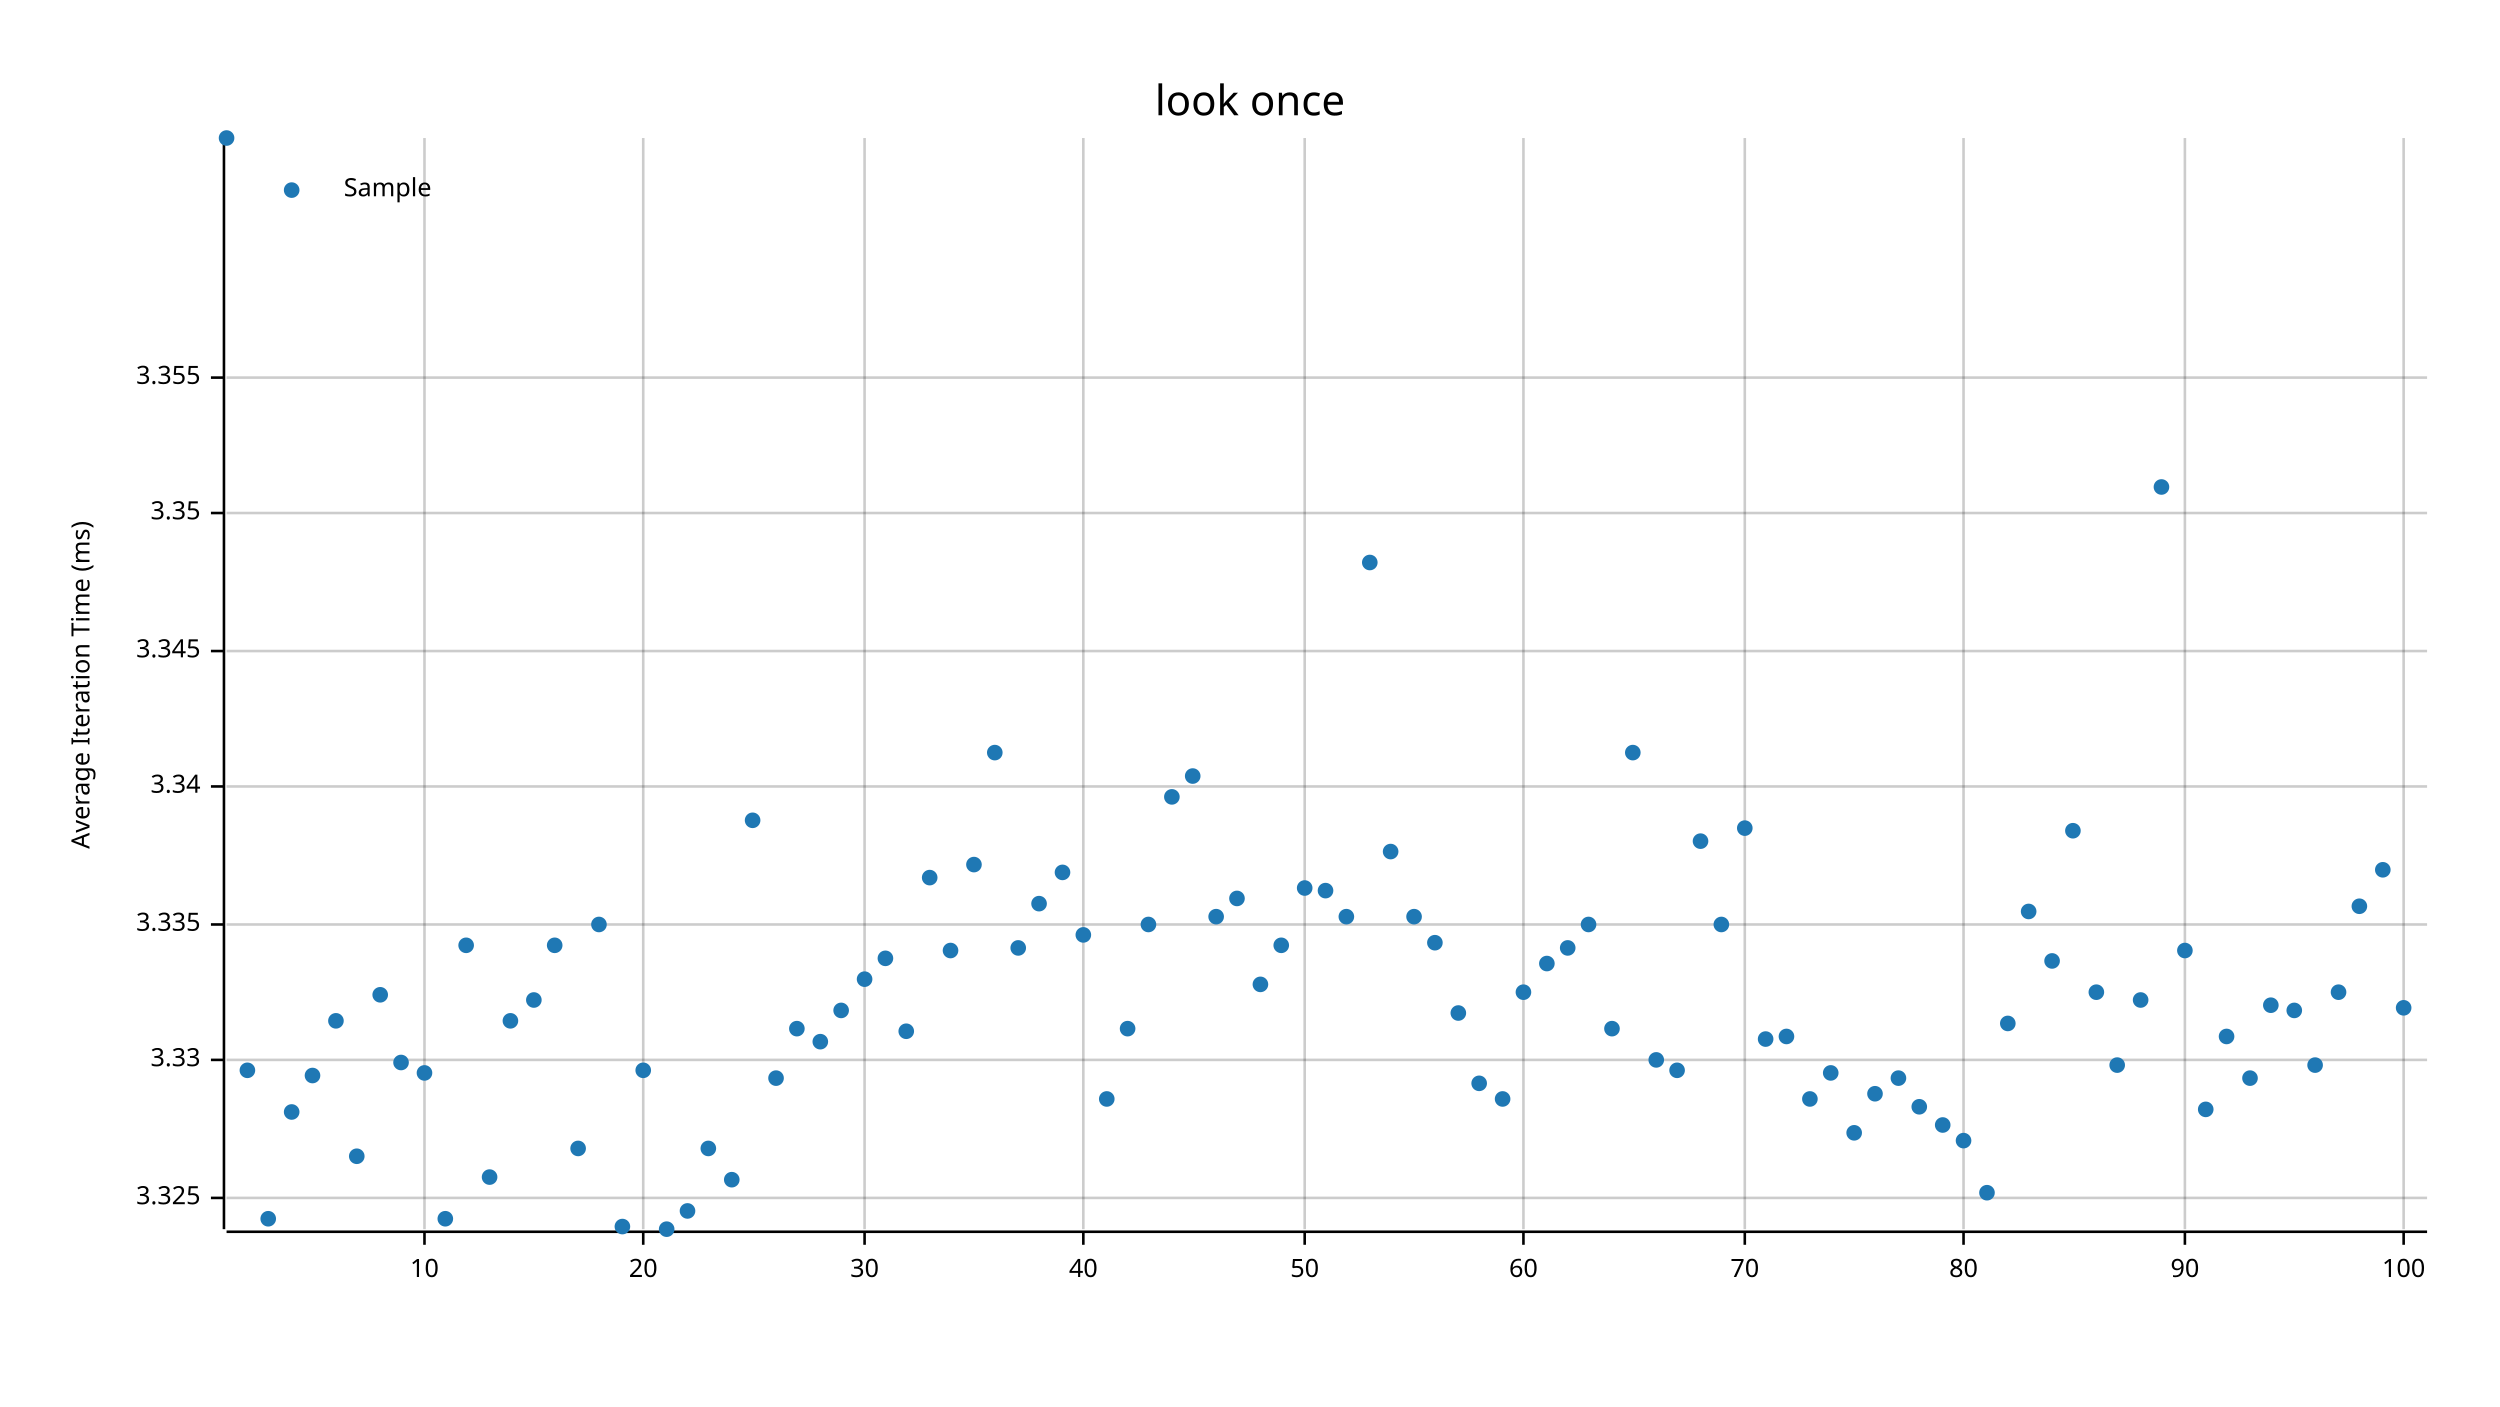
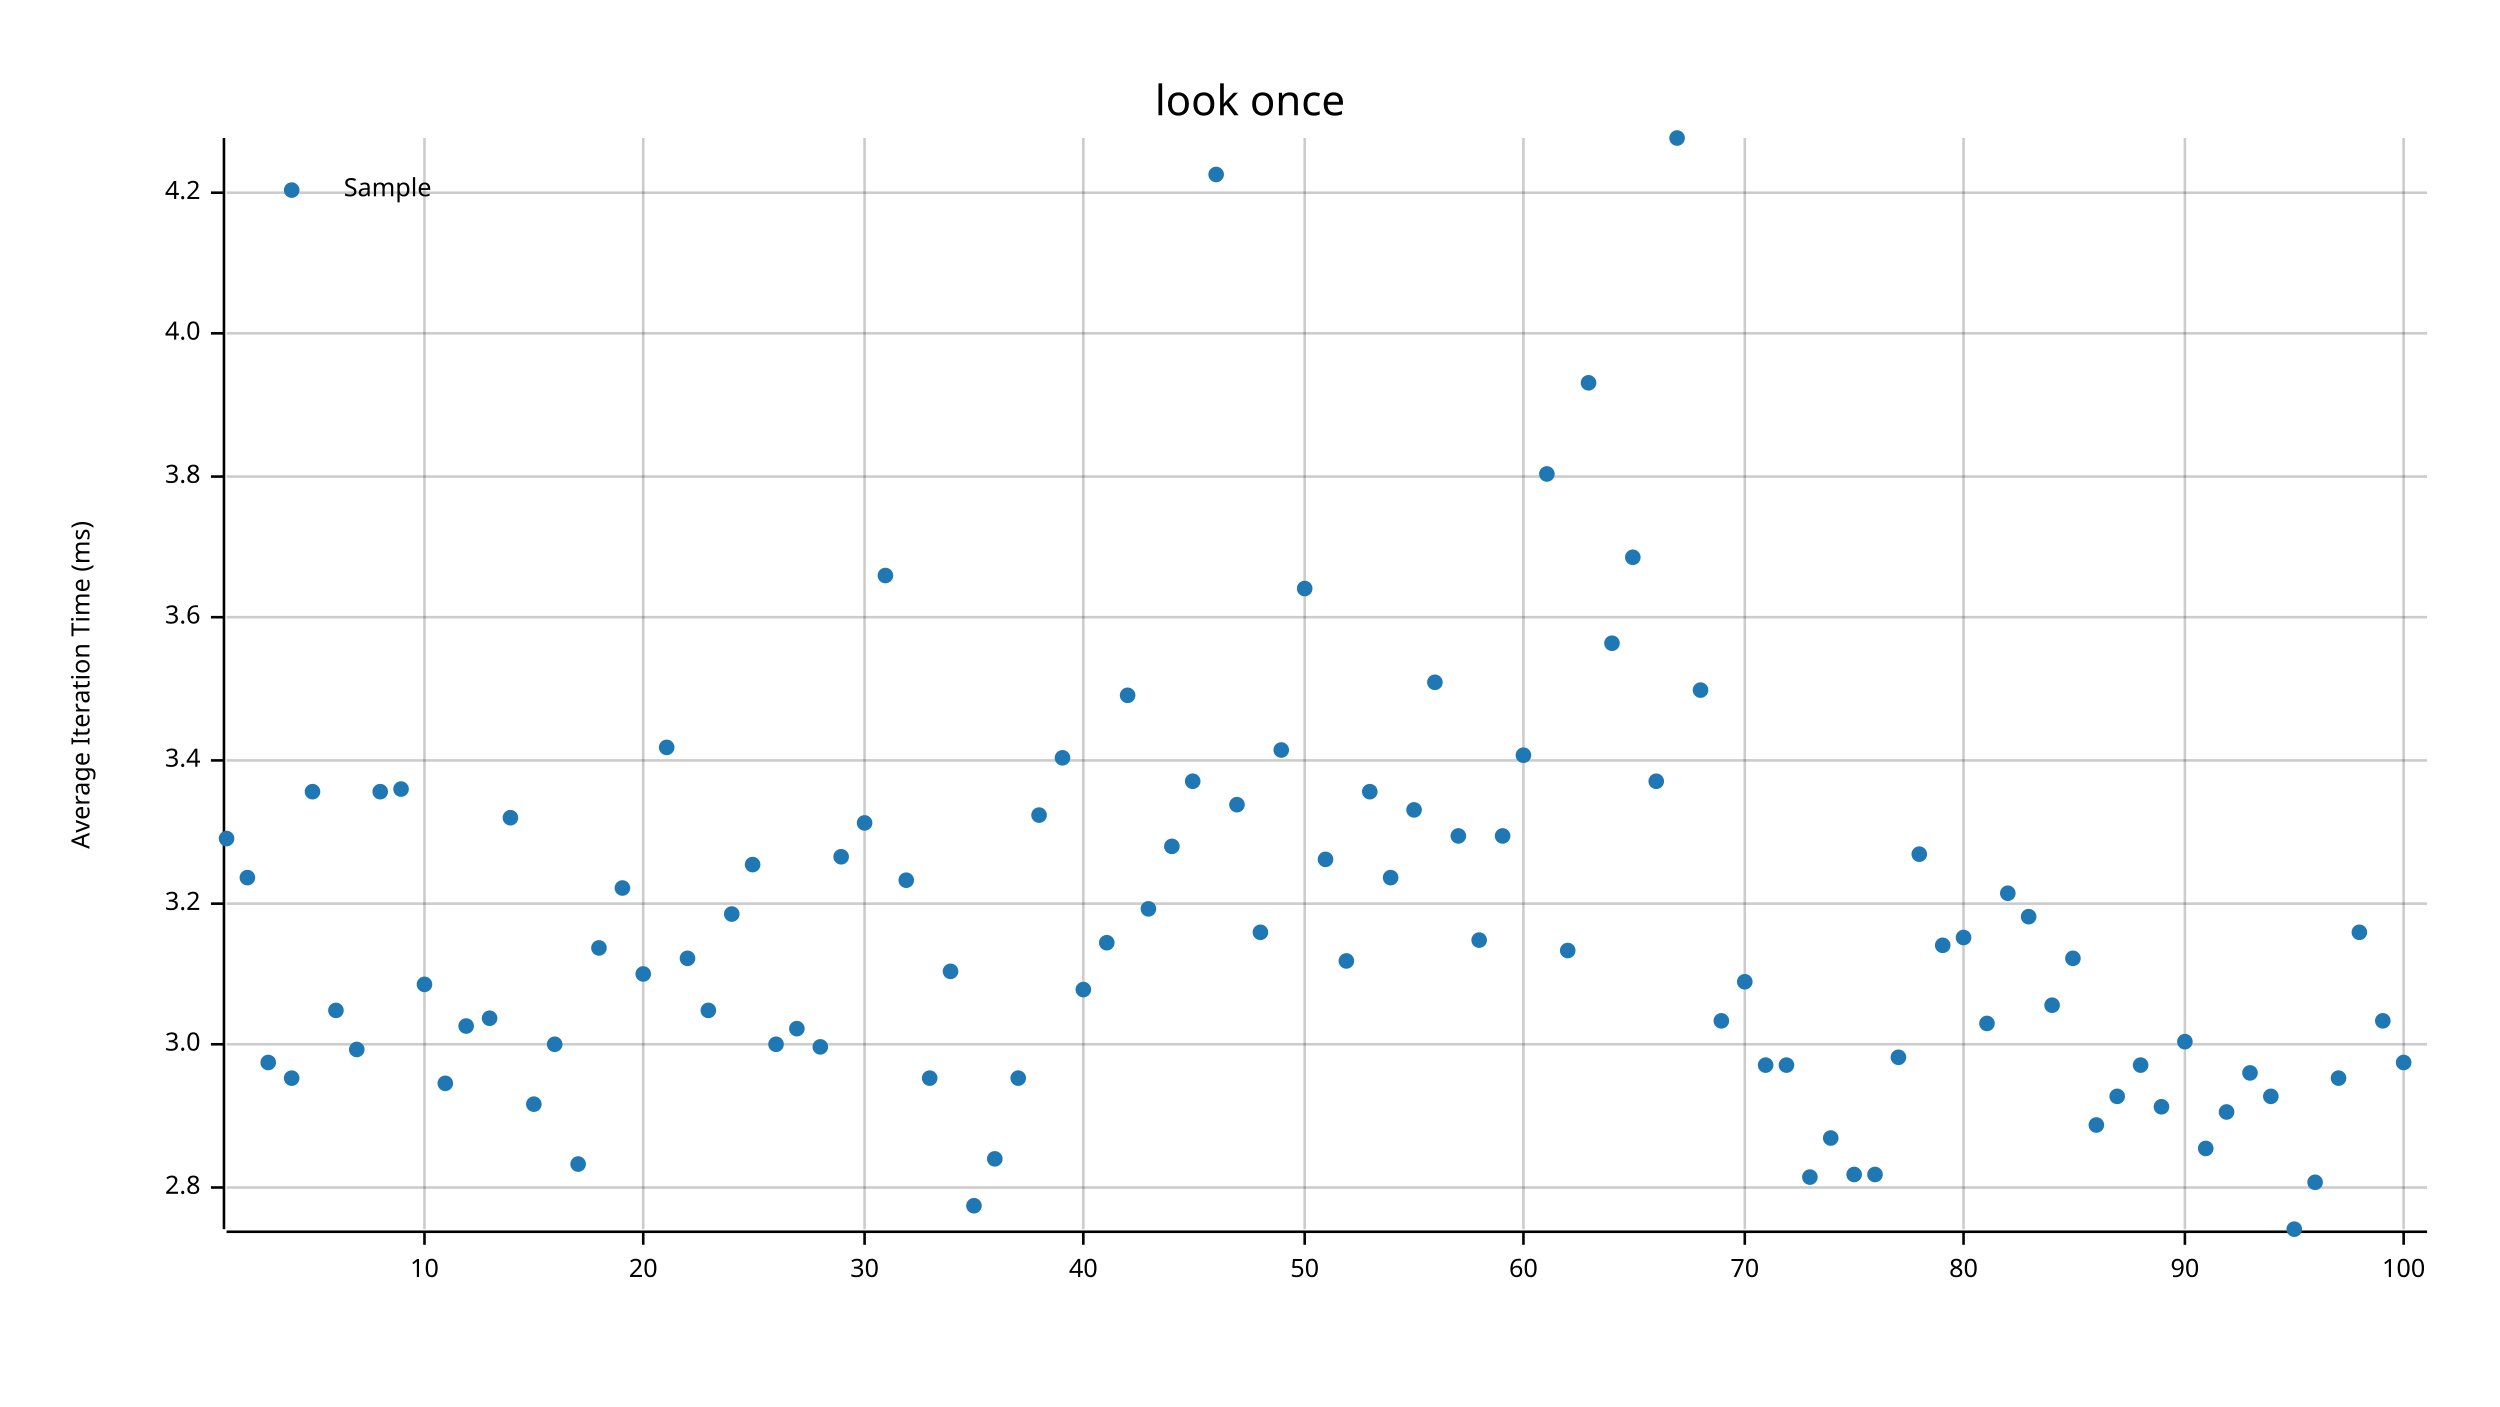
<svg xmlns="http://www.w3.org/2000/svg" width="960" height="540" viewBox="0 0 960 540">
  <text x="480" y="32" dy="0.76em" text-anchor="middle" font-family="sans-serif" font-size="16.129" opacity="1" fill="#000000">
look once
</text>
  <text x="27" y="263" dy="0.76em" text-anchor="middle" font-family="sans-serif" font-size="9.677" opacity="1" fill="#000000" transform="rotate(270, 27, 263)">
Average Iteration Time (ms)
</text>
  <line opacity="0.2" stroke="#000000" stroke-width="1" x1="163" y1="472" x2="163" y2="53" />
  <line opacity="0.2" stroke="#000000" stroke-width="1" x1="247" y1="472" x2="247" y2="53" />
  <line opacity="0.2" stroke="#000000" stroke-width="1" x1="332" y1="472" x2="332" y2="53" />
  <line opacity="0.2" stroke="#000000" stroke-width="1" x1="416" y1="472" x2="416" y2="53" />
  <line opacity="0.2" stroke="#000000" stroke-width="1" x1="501" y1="472" x2="501" y2="53" />
  <line opacity="0.2" stroke="#000000" stroke-width="1" x1="585" y1="472" x2="585" y2="53" />
  <line opacity="0.2" stroke="#000000" stroke-width="1" x1="670" y1="472" x2="670" y2="53" />
  <line opacity="0.2" stroke="#000000" stroke-width="1" x1="754" y1="472" x2="754" y2="53" />
  <line opacity="0.2" stroke="#000000" stroke-width="1" x1="839" y1="472" x2="839" y2="53" />
  <line opacity="0.2" stroke="#000000" stroke-width="1" x1="923" y1="472" x2="923" y2="53" />
-   <line opacity="0.2" stroke="#000000" stroke-width="1" x1="87" y1="460" x2="932" y2="460" />
-   <line opacity="0.2" stroke="#000000" stroke-width="1" x1="87" y1="407" x2="932" y2="407" />
-   <line opacity="0.2" stroke="#000000" stroke-width="1" x1="87" y1="355" x2="932" y2="355" />
-   <line opacity="0.2" stroke="#000000" stroke-width="1" x1="87" y1="302" x2="932" y2="302" />
-   <line opacity="0.2" stroke="#000000" stroke-width="1" x1="87" y1="250" x2="932" y2="250" />
-   <line opacity="0.2" stroke="#000000" stroke-width="1" x1="87" y1="197" x2="932" y2="197" />
-   <line opacity="0.2" stroke="#000000" stroke-width="1" x1="87" y1="145" x2="932" y2="145" />
+   <line opacity="0.2" stroke="#000000" stroke-width="1" x1="87" y1="456" x2="932" y2="456" />
+   <line opacity="0.2" stroke="#000000" stroke-width="1" x1="87" y1="401" x2="932" y2="401" />
+   <line opacity="0.2" stroke="#000000" stroke-width="1" x1="87" y1="347" x2="932" y2="347" />
+   <line opacity="0.2" stroke="#000000" stroke-width="1" x1="87" y1="292" x2="932" y2="292" />
+   <line opacity="0.2" stroke="#000000" stroke-width="1" x1="87" y1="237" x2="932" y2="237" />
+   <line opacity="0.2" stroke="#000000" stroke-width="1" x1="87" y1="183" x2="932" y2="183" />
+   <line opacity="0.2" stroke="#000000" stroke-width="1" x1="87" y1="128" x2="932" y2="128" />
+   <line opacity="0.2" stroke="#000000" stroke-width="1" x1="87" y1="74" x2="932" y2="74" />
  <polyline fill="none" opacity="1" stroke="#000000" stroke-width="1" points="86,53 86,472 " />
-   <text x="77" y="460" dy="0.5ex" text-anchor="end" font-family="sans-serif" font-size="9.677" opacity="1" fill="#000000">
- 3.325
- </text>
-   <polyline fill="none" opacity="1" stroke="#000000" stroke-width="1" points="81,460 86,460 " />
-   <text x="77" y="407" dy="0.5ex" text-anchor="end" font-family="sans-serif" font-size="9.677" opacity="1" fill="#000000">
- 3.33
- </text>
-   <polyline fill="none" opacity="1" stroke="#000000" stroke-width="1" points="81,407 86,407 " />
-   <text x="77" y="355" dy="0.5ex" text-anchor="end" font-family="sans-serif" font-size="9.677" opacity="1" fill="#000000">
- 3.335
- </text>
-   <polyline fill="none" opacity="1" stroke="#000000" stroke-width="1" points="81,355 86,355 " />
-   <text x="77" y="302" dy="0.5ex" text-anchor="end" font-family="sans-serif" font-size="9.677" opacity="1" fill="#000000">
- 3.34
- </text>
-   <polyline fill="none" opacity="1" stroke="#000000" stroke-width="1" points="81,302 86,302 " />
-   <text x="77" y="250" dy="0.5ex" text-anchor="end" font-family="sans-serif" font-size="9.677" opacity="1" fill="#000000">
- 3.345
- </text>
-   <polyline fill="none" opacity="1" stroke="#000000" stroke-width="1" points="81,250 86,250 " />
-   <text x="77" y="197" dy="0.5ex" text-anchor="end" font-family="sans-serif" font-size="9.677" opacity="1" fill="#000000">
- 3.35
- </text>
-   <polyline fill="none" opacity="1" stroke="#000000" stroke-width="1" points="81,197 86,197 " />
-   <text x="77" y="145" dy="0.5ex" text-anchor="end" font-family="sans-serif" font-size="9.677" opacity="1" fill="#000000">
- 3.355
- </text>
-   <polyline fill="none" opacity="1" stroke="#000000" stroke-width="1" points="81,145 86,145 " />
+   <text x="77" y="456" dy="0.5ex" text-anchor="end" font-family="sans-serif" font-size="9.677" opacity="1" fill="#000000">
+ 2.8
+ </text>
+   <polyline fill="none" opacity="1" stroke="#000000" stroke-width="1" points="81,456 86,456 " />
+   <text x="77" y="401" dy="0.5ex" text-anchor="end" font-family="sans-serif" font-size="9.677" opacity="1" fill="#000000">
+ 3.0
+ </text>
+   <polyline fill="none" opacity="1" stroke="#000000" stroke-width="1" points="81,401 86,401 " />
+   <text x="77" y="347" dy="0.5ex" text-anchor="end" font-family="sans-serif" font-size="9.677" opacity="1" fill="#000000">
+ 3.2
+ </text>
+   <polyline fill="none" opacity="1" stroke="#000000" stroke-width="1" points="81,347 86,347 " />
+   <text x="77" y="292" dy="0.5ex" text-anchor="end" font-family="sans-serif" font-size="9.677" opacity="1" fill="#000000">
+ 3.4
+ </text>
+   <polyline fill="none" opacity="1" stroke="#000000" stroke-width="1" points="81,292 86,292 " />
+   <text x="77" y="237" dy="0.5ex" text-anchor="end" font-family="sans-serif" font-size="9.677" opacity="1" fill="#000000">
+ 3.6
+ </text>
+   <polyline fill="none" opacity="1" stroke="#000000" stroke-width="1" points="81,237 86,237 " />
+   <text x="77" y="183" dy="0.5ex" text-anchor="end" font-family="sans-serif" font-size="9.677" opacity="1" fill="#000000">
+ 3.8
+ </text>
+   <polyline fill="none" opacity="1" stroke="#000000" stroke-width="1" points="81,183 86,183 " />
+   <text x="77" y="128" dy="0.5ex" text-anchor="end" font-family="sans-serif" font-size="9.677" opacity="1" fill="#000000">
+ 4.0
+ </text>
+   <polyline fill="none" opacity="1" stroke="#000000" stroke-width="1" points="81,128 86,128 " />
+   <text x="77" y="74" dy="0.5ex" text-anchor="end" font-family="sans-serif" font-size="9.677" opacity="1" fill="#000000">
+ 4.2
+ </text>
+   <polyline fill="none" opacity="1" stroke="#000000" stroke-width="1" points="81,74 86,74 " />
  <polyline fill="none" opacity="1" stroke="#000000" stroke-width="1" points="87,473 932,473 " />
  <text x="163" y="483" dy="0.76em" text-anchor="middle" font-family="sans-serif" font-size="9.677" opacity="1" fill="#000000">
10
</text>
  <polyline fill="none" opacity="1" stroke="#000000" stroke-width="1" points="163,473 163,478 " />
  <text x="247" y="483" dy="0.76em" text-anchor="middle" font-family="sans-serif" font-size="9.677" opacity="1" fill="#000000">
20
</text>
  <polyline fill="none" opacity="1" stroke="#000000" stroke-width="1" points="247,473 247,478 " />
  <text x="332" y="483" dy="0.76em" text-anchor="middle" font-family="sans-serif" font-size="9.677" opacity="1" fill="#000000">
30
</text>
  <polyline fill="none" opacity="1" stroke="#000000" stroke-width="1" points="332,473 332,478 " />
  <text x="416" y="483" dy="0.76em" text-anchor="middle" font-family="sans-serif" font-size="9.677" opacity="1" fill="#000000">
40
</text>
  <polyline fill="none" opacity="1" stroke="#000000" stroke-width="1" points="416,473 416,478 " />
  <text x="501" y="483" dy="0.76em" text-anchor="middle" font-family="sans-serif" font-size="9.677" opacity="1" fill="#000000">
50
</text>
  <polyline fill="none" opacity="1" stroke="#000000" stroke-width="1" points="501,473 501,478 " />
  <text x="585" y="483" dy="0.76em" text-anchor="middle" font-family="sans-serif" font-size="9.677" opacity="1" fill="#000000">
60
</text>
  <polyline fill="none" opacity="1" stroke="#000000" stroke-width="1" points="585,473 585,478 " />
  <text x="670" y="483" dy="0.76em" text-anchor="middle" font-family="sans-serif" font-size="9.677" opacity="1" fill="#000000">
70
</text>
  <polyline fill="none" opacity="1" stroke="#000000" stroke-width="1" points="670,473 670,478 " />
  <text x="754" y="483" dy="0.76em" text-anchor="middle" font-family="sans-serif" font-size="9.677" opacity="1" fill="#000000">
80
</text>
  <polyline fill="none" opacity="1" stroke="#000000" stroke-width="1" points="754,473 754,478 " />
  <text x="839" y="483" dy="0.76em" text-anchor="middle" font-family="sans-serif" font-size="9.677" opacity="1" fill="#000000">
90
</text>
  <polyline fill="none" opacity="1" stroke="#000000" stroke-width="1" points="839,473 839,478 " />
  <text x="923" y="483" dy="0.76em" text-anchor="middle" font-family="sans-serif" font-size="9.677" opacity="1" fill="#000000">
100
</text>
  <polyline fill="none" opacity="1" stroke="#000000" stroke-width="1" points="923,473 923,478 " />
-   <circle cx="87" cy="53" r="3" opacity="1" fill="#1F78B4" stroke="none" stroke-width="1" />
-   <circle cx="95" cy="411" r="3" opacity="1" fill="#1F78B4" stroke="none" stroke-width="1" />
-   <circle cx="103" cy="468" r="3" opacity="1" fill="#1F78B4" stroke="none" stroke-width="1" />
-   <circle cx="112" cy="427" r="3" opacity="1" fill="#1F78B4" stroke="none" stroke-width="1" />
-   <circle cx="120" cy="413" r="3" opacity="1" fill="#1F78B4" stroke="none" stroke-width="1" />
-   <circle cx="129" cy="392" r="3" opacity="1" fill="#1F78B4" stroke="none" stroke-width="1" />
-   <circle cx="137" cy="444" r="3" opacity="1" fill="#1F78B4" stroke="none" stroke-width="1" />
-   <circle cx="146" cy="382" r="3" opacity="1" fill="#1F78B4" stroke="none" stroke-width="1" />
-   <circle cx="154" cy="408" r="3" opacity="1" fill="#1F78B4" stroke="none" stroke-width="1" />
-   <circle cx="163" cy="412" r="3" opacity="1" fill="#1F78B4" stroke="none" stroke-width="1" />
-   <circle cx="171" cy="468" r="3" opacity="1" fill="#1F78B4" stroke="none" stroke-width="1" />
-   <circle cx="179" cy="363" r="3" opacity="1" fill="#1F78B4" stroke="none" stroke-width="1" />
-   <circle cx="188" cy="452" r="3" opacity="1" fill="#1F78B4" stroke="none" stroke-width="1" />
-   <circle cx="196" cy="392" r="3" opacity="1" fill="#1F78B4" stroke="none" stroke-width="1" />
-   <circle cx="205" cy="384" r="3" opacity="1" fill="#1F78B4" stroke="none" stroke-width="1" />
-   <circle cx="213" cy="363" r="3" opacity="1" fill="#1F78B4" stroke="none" stroke-width="1" />
-   <circle cx="222" cy="441" r="3" opacity="1" fill="#1F78B4" stroke="none" stroke-width="1" />
-   <circle cx="230" cy="355" r="3" opacity="1" fill="#1F78B4" stroke="none" stroke-width="1" />
-   <circle cx="239" cy="471" r="3" opacity="1" fill="#1F78B4" stroke="none" stroke-width="1" />
-   <circle cx="247" cy="411" r="3" opacity="1" fill="#1F78B4" stroke="none" stroke-width="1" />
-   <circle cx="256" cy="472" r="3" opacity="1" fill="#1F78B4" stroke="none" stroke-width="1" />
-   <circle cx="264" cy="465" r="3" opacity="1" fill="#1F78B4" stroke="none" stroke-width="1" />
-   <circle cx="272" cy="441" r="3" opacity="1" fill="#1F78B4" stroke="none" stroke-width="1" />
-   <circle cx="281" cy="453" r="3" opacity="1" fill="#1F78B4" stroke="none" stroke-width="1" />
-   <circle cx="289" cy="315" r="3" opacity="1" fill="#1F78B4" stroke="none" stroke-width="1" />
-   <circle cx="298" cy="414" r="3" opacity="1" fill="#1F78B4" stroke="none" stroke-width="1" />
+   <circle cx="87" cy="322" r="3" opacity="1" fill="#1F78B4" stroke="none" stroke-width="1" />
+   <circle cx="95" cy="337" r="3" opacity="1" fill="#1F78B4" stroke="none" stroke-width="1" />
+   <circle cx="103" cy="408" r="3" opacity="1" fill="#1F78B4" stroke="none" stroke-width="1" />
+   <circle cx="112" cy="414" r="3" opacity="1" fill="#1F78B4" stroke="none" stroke-width="1" />
+   <circle cx="120" cy="304" r="3" opacity="1" fill="#1F78B4" stroke="none" stroke-width="1" />
+   <circle cx="129" cy="388" r="3" opacity="1" fill="#1F78B4" stroke="none" stroke-width="1" />
+   <circle cx="137" cy="403" r="3" opacity="1" fill="#1F78B4" stroke="none" stroke-width="1" />
+   <circle cx="146" cy="304" r="3" opacity="1" fill="#1F78B4" stroke="none" stroke-width="1" />
+   <circle cx="154" cy="303" r="3" opacity="1" fill="#1F78B4" stroke="none" stroke-width="1" />
+   <circle cx="163" cy="378" r="3" opacity="1" fill="#1F78B4" stroke="none" stroke-width="1" />
+   <circle cx="171" cy="416" r="3" opacity="1" fill="#1F78B4" stroke="none" stroke-width="1" />
+   <circle cx="179" cy="394" r="3" opacity="1" fill="#1F78B4" stroke="none" stroke-width="1" />
+   <circle cx="188" cy="391" r="3" opacity="1" fill="#1F78B4" stroke="none" stroke-width="1" />
+   <circle cx="196" cy="314" r="3" opacity="1" fill="#1F78B4" stroke="none" stroke-width="1" />
+   <circle cx="205" cy="424" r="3" opacity="1" fill="#1F78B4" stroke="none" stroke-width="1" />
+   <circle cx="213" cy="401" r="3" opacity="1" fill="#1F78B4" stroke="none" stroke-width="1" />
+   <circle cx="222" cy="447" r="3" opacity="1" fill="#1F78B4" stroke="none" stroke-width="1" />
+   <circle cx="230" cy="364" r="3" opacity="1" fill="#1F78B4" stroke="none" stroke-width="1" />
+   <circle cx="239" cy="341" r="3" opacity="1" fill="#1F78B4" stroke="none" stroke-width="1" />
+   <circle cx="247" cy="374" r="3" opacity="1" fill="#1F78B4" stroke="none" stroke-width="1" />
+   <circle cx="256" cy="287" r="3" opacity="1" fill="#1F78B4" stroke="none" stroke-width="1" />
+   <circle cx="264" cy="368" r="3" opacity="1" fill="#1F78B4" stroke="none" stroke-width="1" />
+   <circle cx="272" cy="388" r="3" opacity="1" fill="#1F78B4" stroke="none" stroke-width="1" />
+   <circle cx="281" cy="351" r="3" opacity="1" fill="#1F78B4" stroke="none" stroke-width="1" />
+   <circle cx="289" cy="332" r="3" opacity="1" fill="#1F78B4" stroke="none" stroke-width="1" />
+   <circle cx="298" cy="401" r="3" opacity="1" fill="#1F78B4" stroke="none" stroke-width="1" />
  <circle cx="306" cy="395" r="3" opacity="1" fill="#1F78B4" stroke="none" stroke-width="1" />
-   <circle cx="315" cy="400" r="3" opacity="1" fill="#1F78B4" stroke="none" stroke-width="1" />
-   <circle cx="323" cy="388" r="3" opacity="1" fill="#1F78B4" stroke="none" stroke-width="1" />
-   <circle cx="332" cy="376" r="3" opacity="1" fill="#1F78B4" stroke="none" stroke-width="1" />
-   <circle cx="340" cy="368" r="3" opacity="1" fill="#1F78B4" stroke="none" stroke-width="1" />
-   <circle cx="348" cy="396" r="3" opacity="1" fill="#1F78B4" stroke="none" stroke-width="1" />
-   <circle cx="357" cy="337" r="3" opacity="1" fill="#1F78B4" stroke="none" stroke-width="1" />
-   <circle cx="365" cy="365" r="3" opacity="1" fill="#1F78B4" stroke="none" stroke-width="1" />
-   <circle cx="374" cy="332" r="3" opacity="1" fill="#1F78B4" stroke="none" stroke-width="1" />
-   <circle cx="382" cy="289" r="3" opacity="1" fill="#1F78B4" stroke="none" stroke-width="1" />
-   <circle cx="391" cy="364" r="3" opacity="1" fill="#1F78B4" stroke="none" stroke-width="1" />
-   <circle cx="399" cy="347" r="3" opacity="1" fill="#1F78B4" stroke="none" stroke-width="1" />
-   <circle cx="408" cy="335" r="3" opacity="1" fill="#1F78B4" stroke="none" stroke-width="1" />
-   <circle cx="416" cy="359" r="3" opacity="1" fill="#1F78B4" stroke="none" stroke-width="1" />
-   <circle cx="425" cy="422" r="3" opacity="1" fill="#1F78B4" stroke="none" stroke-width="1" />
-   <circle cx="433" cy="395" r="3" opacity="1" fill="#1F78B4" stroke="none" stroke-width="1" />
-   <circle cx="441" cy="355" r="3" opacity="1" fill="#1F78B4" stroke="none" stroke-width="1" />
-   <circle cx="450" cy="306" r="3" opacity="1" fill="#1F78B4" stroke="none" stroke-width="1" />
-   <circle cx="458" cy="298" r="3" opacity="1" fill="#1F78B4" stroke="none" stroke-width="1" />
-   <circle cx="467" cy="352" r="3" opacity="1" fill="#1F78B4" stroke="none" stroke-width="1" />
-   <circle cx="475" cy="345" r="3" opacity="1" fill="#1F78B4" stroke="none" stroke-width="1" />
-   <circle cx="484" cy="378" r="3" opacity="1" fill="#1F78B4" stroke="none" stroke-width="1" />
-   <circle cx="492" cy="363" r="3" opacity="1" fill="#1F78B4" stroke="none" stroke-width="1" />
-   <circle cx="501" cy="341" r="3" opacity="1" fill="#1F78B4" stroke="none" stroke-width="1" />
-   <circle cx="509" cy="342" r="3" opacity="1" fill="#1F78B4" stroke="none" stroke-width="1" />
-   <circle cx="517" cy="352" r="3" opacity="1" fill="#1F78B4" stroke="none" stroke-width="1" />
-   <circle cx="526" cy="216" r="3" opacity="1" fill="#1F78B4" stroke="none" stroke-width="1" />
-   <circle cx="534" cy="327" r="3" opacity="1" fill="#1F78B4" stroke="none" stroke-width="1" />
-   <circle cx="543" cy="352" r="3" opacity="1" fill="#1F78B4" stroke="none" stroke-width="1" />
-   <circle cx="551" cy="362" r="3" opacity="1" fill="#1F78B4" stroke="none" stroke-width="1" />
-   <circle cx="560" cy="389" r="3" opacity="1" fill="#1F78B4" stroke="none" stroke-width="1" />
-   <circle cx="568" cy="416" r="3" opacity="1" fill="#1F78B4" stroke="none" stroke-width="1" />
-   <circle cx="577" cy="422" r="3" opacity="1" fill="#1F78B4" stroke="none" stroke-width="1" />
-   <circle cx="585" cy="381" r="3" opacity="1" fill="#1F78B4" stroke="none" stroke-width="1" />
-   <circle cx="594" cy="370" r="3" opacity="1" fill="#1F78B4" stroke="none" stroke-width="1" />
-   <circle cx="602" cy="364" r="3" opacity="1" fill="#1F78B4" stroke="none" stroke-width="1" />
-   <circle cx="610" cy="355" r="3" opacity="1" fill="#1F78B4" stroke="none" stroke-width="1" />
-   <circle cx="619" cy="395" r="3" opacity="1" fill="#1F78B4" stroke="none" stroke-width="1" />
-   <circle cx="627" cy="289" r="3" opacity="1" fill="#1F78B4" stroke="none" stroke-width="1" />
-   <circle cx="636" cy="407" r="3" opacity="1" fill="#1F78B4" stroke="none" stroke-width="1" />
-   <circle cx="644" cy="411" r="3" opacity="1" fill="#1F78B4" stroke="none" stroke-width="1" />
-   <circle cx="653" cy="323" r="3" opacity="1" fill="#1F78B4" stroke="none" stroke-width="1" />
-   <circle cx="661" cy="355" r="3" opacity="1" fill="#1F78B4" stroke="none" stroke-width="1" />
-   <circle cx="670" cy="318" r="3" opacity="1" fill="#1F78B4" stroke="none" stroke-width="1" />
-   <circle cx="678" cy="399" r="3" opacity="1" fill="#1F78B4" stroke="none" stroke-width="1" />
-   <circle cx="686" cy="398" r="3" opacity="1" fill="#1F78B4" stroke="none" stroke-width="1" />
-   <circle cx="695" cy="422" r="3" opacity="1" fill="#1F78B4" stroke="none" stroke-width="1" />
-   <circle cx="703" cy="412" r="3" opacity="1" fill="#1F78B4" stroke="none" stroke-width="1" />
-   <circle cx="712" cy="435" r="3" opacity="1" fill="#1F78B4" stroke="none" stroke-width="1" />
-   <circle cx="720" cy="420" r="3" opacity="1" fill="#1F78B4" stroke="none" stroke-width="1" />
-   <circle cx="729" cy="414" r="3" opacity="1" fill="#1F78B4" stroke="none" stroke-width="1" />
-   <circle cx="737" cy="425" r="3" opacity="1" fill="#1F78B4" stroke="none" stroke-width="1" />
-   <circle cx="746" cy="432" r="3" opacity="1" fill="#1F78B4" stroke="none" stroke-width="1" />
-   <circle cx="754" cy="438" r="3" opacity="1" fill="#1F78B4" stroke="none" stroke-width="1" />
-   <circle cx="763" cy="458" r="3" opacity="1" fill="#1F78B4" stroke="none" stroke-width="1" />
-   <circle cx="771" cy="393" r="3" opacity="1" fill="#1F78B4" stroke="none" stroke-width="1" />
-   <circle cx="779" cy="350" r="3" opacity="1" fill="#1F78B4" stroke="none" stroke-width="1" />
-   <circle cx="788" cy="369" r="3" opacity="1" fill="#1F78B4" stroke="none" stroke-width="1" />
-   <circle cx="796" cy="319" r="3" opacity="1" fill="#1F78B4" stroke="none" stroke-width="1" />
-   <circle cx="805" cy="381" r="3" opacity="1" fill="#1F78B4" stroke="none" stroke-width="1" />
-   <circle cx="813" cy="409" r="3" opacity="1" fill="#1F78B4" stroke="none" stroke-width="1" />
-   <circle cx="822" cy="384" r="3" opacity="1" fill="#1F78B4" stroke="none" stroke-width="1" />
-   <circle cx="830" cy="187" r="3" opacity="1" fill="#1F78B4" stroke="none" stroke-width="1" />
-   <circle cx="839" cy="365" r="3" opacity="1" fill="#1F78B4" stroke="none" stroke-width="1" />
-   <circle cx="847" cy="426" r="3" opacity="1" fill="#1F78B4" stroke="none" stroke-width="1" />
-   <circle cx="855" cy="398" r="3" opacity="1" fill="#1F78B4" stroke="none" stroke-width="1" />
-   <circle cx="864" cy="414" r="3" opacity="1" fill="#1F78B4" stroke="none" stroke-width="1" />
-   <circle cx="872" cy="386" r="3" opacity="1" fill="#1F78B4" stroke="none" stroke-width="1" />
-   <circle cx="881" cy="388" r="3" opacity="1" fill="#1F78B4" stroke="none" stroke-width="1" />
-   <circle cx="889" cy="409" r="3" opacity="1" fill="#1F78B4" stroke="none" stroke-width="1" />
-   <circle cx="898" cy="381" r="3" opacity="1" fill="#1F78B4" stroke="none" stroke-width="1" />
-   <circle cx="906" cy="348" r="3" opacity="1" fill="#1F78B4" stroke="none" stroke-width="1" />
-   <circle cx="915" cy="334" r="3" opacity="1" fill="#1F78B4" stroke="none" stroke-width="1" />
-   <circle cx="923" cy="387" r="3" opacity="1" fill="#1F78B4" stroke="none" stroke-width="1" />
+   <circle cx="315" cy="402" r="3" opacity="1" fill="#1F78B4" stroke="none" stroke-width="1" />
+   <circle cx="323" cy="329" r="3" opacity="1" fill="#1F78B4" stroke="none" stroke-width="1" />
+   <circle cx="332" cy="316" r="3" opacity="1" fill="#1F78B4" stroke="none" stroke-width="1" />
+   <circle cx="340" cy="221" r="3" opacity="1" fill="#1F78B4" stroke="none" stroke-width="1" />
+   <circle cx="348" cy="338" r="3" opacity="1" fill="#1F78B4" stroke="none" stroke-width="1" />
+   <circle cx="357" cy="414" r="3" opacity="1" fill="#1F78B4" stroke="none" stroke-width="1" />
+   <circle cx="365" cy="373" r="3" opacity="1" fill="#1F78B4" stroke="none" stroke-width="1" />
+   <circle cx="374" cy="463" r="3" opacity="1" fill="#1F78B4" stroke="none" stroke-width="1" />
+   <circle cx="382" cy="445" r="3" opacity="1" fill="#1F78B4" stroke="none" stroke-width="1" />
+   <circle cx="391" cy="414" r="3" opacity="1" fill="#1F78B4" stroke="none" stroke-width="1" />
+   <circle cx="399" cy="313" r="3" opacity="1" fill="#1F78B4" stroke="none" stroke-width="1" />
+   <circle cx="408" cy="291" r="3" opacity="1" fill="#1F78B4" stroke="none" stroke-width="1" />
+   <circle cx="416" cy="380" r="3" opacity="1" fill="#1F78B4" stroke="none" stroke-width="1" />
+   <circle cx="425" cy="362" r="3" opacity="1" fill="#1F78B4" stroke="none" stroke-width="1" />
+   <circle cx="433" cy="267" r="3" opacity="1" fill="#1F78B4" stroke="none" stroke-width="1" />
+   <circle cx="441" cy="349" r="3" opacity="1" fill="#1F78B4" stroke="none" stroke-width="1" />
+   <circle cx="450" cy="325" r="3" opacity="1" fill="#1F78B4" stroke="none" stroke-width="1" />
+   <circle cx="458" cy="300" r="3" opacity="1" fill="#1F78B4" stroke="none" stroke-width="1" />
+   <circle cx="467" cy="67" r="3" opacity="1" fill="#1F78B4" stroke="none" stroke-width="1" />
+   <circle cx="475" cy="309" r="3" opacity="1" fill="#1F78B4" stroke="none" stroke-width="1" />
+   <circle cx="484" cy="358" r="3" opacity="1" fill="#1F78B4" stroke="none" stroke-width="1" />
+   <circle cx="492" cy="288" r="3" opacity="1" fill="#1F78B4" stroke="none" stroke-width="1" />
+   <circle cx="501" cy="226" r="3" opacity="1" fill="#1F78B4" stroke="none" stroke-width="1" />
+   <circle cx="509" cy="330" r="3" opacity="1" fill="#1F78B4" stroke="none" stroke-width="1" />
+   <circle cx="517" cy="369" r="3" opacity="1" fill="#1F78B4" stroke="none" stroke-width="1" />
+   <circle cx="526" cy="304" r="3" opacity="1" fill="#1F78B4" stroke="none" stroke-width="1" />
+   <circle cx="534" cy="337" r="3" opacity="1" fill="#1F78B4" stroke="none" stroke-width="1" />
+   <circle cx="543" cy="311" r="3" opacity="1" fill="#1F78B4" stroke="none" stroke-width="1" />
+   <circle cx="551" cy="262" r="3" opacity="1" fill="#1F78B4" stroke="none" stroke-width="1" />
+   <circle cx="560" cy="321" r="3" opacity="1" fill="#1F78B4" stroke="none" stroke-width="1" />
+   <circle cx="568" cy="361" r="3" opacity="1" fill="#1F78B4" stroke="none" stroke-width="1" />
+   <circle cx="577" cy="321" r="3" opacity="1" fill="#1F78B4" stroke="none" stroke-width="1" />
+   <circle cx="585" cy="290" r="3" opacity="1" fill="#1F78B4" stroke="none" stroke-width="1" />
+   <circle cx="594" cy="182" r="3" opacity="1" fill="#1F78B4" stroke="none" stroke-width="1" />
+   <circle cx="602" cy="365" r="3" opacity="1" fill="#1F78B4" stroke="none" stroke-width="1" />
+   <circle cx="610" cy="147" r="3" opacity="1" fill="#1F78B4" stroke="none" stroke-width="1" />
+   <circle cx="619" cy="247" r="3" opacity="1" fill="#1F78B4" stroke="none" stroke-width="1" />
+   <circle cx="627" cy="214" r="3" opacity="1" fill="#1F78B4" stroke="none" stroke-width="1" />
+   <circle cx="636" cy="300" r="3" opacity="1" fill="#1F78B4" stroke="none" stroke-width="1" />
+   <circle cx="644" cy="53" r="3" opacity="1" fill="#1F78B4" stroke="none" stroke-width="1" />
+   <circle cx="653" cy="265" r="3" opacity="1" fill="#1F78B4" stroke="none" stroke-width="1" />
+   <circle cx="661" cy="392" r="3" opacity="1" fill="#1F78B4" stroke="none" stroke-width="1" />
+   <circle cx="670" cy="377" r="3" opacity="1" fill="#1F78B4" stroke="none" stroke-width="1" />
+   <circle cx="678" cy="409" r="3" opacity="1" fill="#1F78B4" stroke="none" stroke-width="1" />
+   <circle cx="686" cy="409" r="3" opacity="1" fill="#1F78B4" stroke="none" stroke-width="1" />
+   <circle cx="695" cy="452" r="3" opacity="1" fill="#1F78B4" stroke="none" stroke-width="1" />
+   <circle cx="703" cy="437" r="3" opacity="1" fill="#1F78B4" stroke="none" stroke-width="1" />
+   <circle cx="712" cy="451" r="3" opacity="1" fill="#1F78B4" stroke="none" stroke-width="1" />
+   <circle cx="720" cy="451" r="3" opacity="1" fill="#1F78B4" stroke="none" stroke-width="1" />
+   <circle cx="729" cy="406" r="3" opacity="1" fill="#1F78B4" stroke="none" stroke-width="1" />
+   <circle cx="737" cy="328" r="3" opacity="1" fill="#1F78B4" stroke="none" stroke-width="1" />
+   <circle cx="746" cy="363" r="3" opacity="1" fill="#1F78B4" stroke="none" stroke-width="1" />
+   <circle cx="754" cy="360" r="3" opacity="1" fill="#1F78B4" stroke="none" stroke-width="1" />
+   <circle cx="763" cy="393" r="3" opacity="1" fill="#1F78B4" stroke="none" stroke-width="1" />
+   <circle cx="771" cy="343" r="3" opacity="1" fill="#1F78B4" stroke="none" stroke-width="1" />
+   <circle cx="779" cy="352" r="3" opacity="1" fill="#1F78B4" stroke="none" stroke-width="1" />
+   <circle cx="788" cy="386" r="3" opacity="1" fill="#1F78B4" stroke="none" stroke-width="1" />
+   <circle cx="796" cy="368" r="3" opacity="1" fill="#1F78B4" stroke="none" stroke-width="1" />
+   <circle cx="805" cy="432" r="3" opacity="1" fill="#1F78B4" stroke="none" stroke-width="1" />
+   <circle cx="813" cy="421" r="3" opacity="1" fill="#1F78B4" stroke="none" stroke-width="1" />
+   <circle cx="822" cy="409" r="3" opacity="1" fill="#1F78B4" stroke="none" stroke-width="1" />
+   <circle cx="830" cy="425" r="3" opacity="1" fill="#1F78B4" stroke="none" stroke-width="1" />
+   <circle cx="839" cy="400" r="3" opacity="1" fill="#1F78B4" stroke="none" stroke-width="1" />
+   <circle cx="847" cy="441" r="3" opacity="1" fill="#1F78B4" stroke="none" stroke-width="1" />
+   <circle cx="855" cy="427" r="3" opacity="1" fill="#1F78B4" stroke="none" stroke-width="1" />
+   <circle cx="864" cy="412" r="3" opacity="1" fill="#1F78B4" stroke="none" stroke-width="1" />
+   <circle cx="872" cy="421" r="3" opacity="1" fill="#1F78B4" stroke="none" stroke-width="1" />
+   <circle cx="881" cy="472" r="3" opacity="1" fill="#1F78B4" stroke="none" stroke-width="1" />
+   <circle cx="889" cy="454" r="3" opacity="1" fill="#1F78B4" stroke="none" stroke-width="1" />
+   <circle cx="898" cy="414" r="3" opacity="1" fill="#1F78B4" stroke="none" stroke-width="1" />
+   <circle cx="906" cy="358" r="3" opacity="1" fill="#1F78B4" stroke="none" stroke-width="1" />
+   <circle cx="915" cy="392" r="3" opacity="1" fill="#1F78B4" stroke="none" stroke-width="1" />
+   <circle cx="923" cy="408" r="3" opacity="1" fill="#1F78B4" stroke="none" stroke-width="1" />
  <text x="132" y="68" dy="0.76em" text-anchor="start" font-family="sans-serif" font-size="9.677" opacity="1" fill="#000000">
Sample
</text>
  <circle cx="112" cy="73" r="3" opacity="1" fill="#1F78B4" stroke="none" stroke-width="1" />
</svg>
